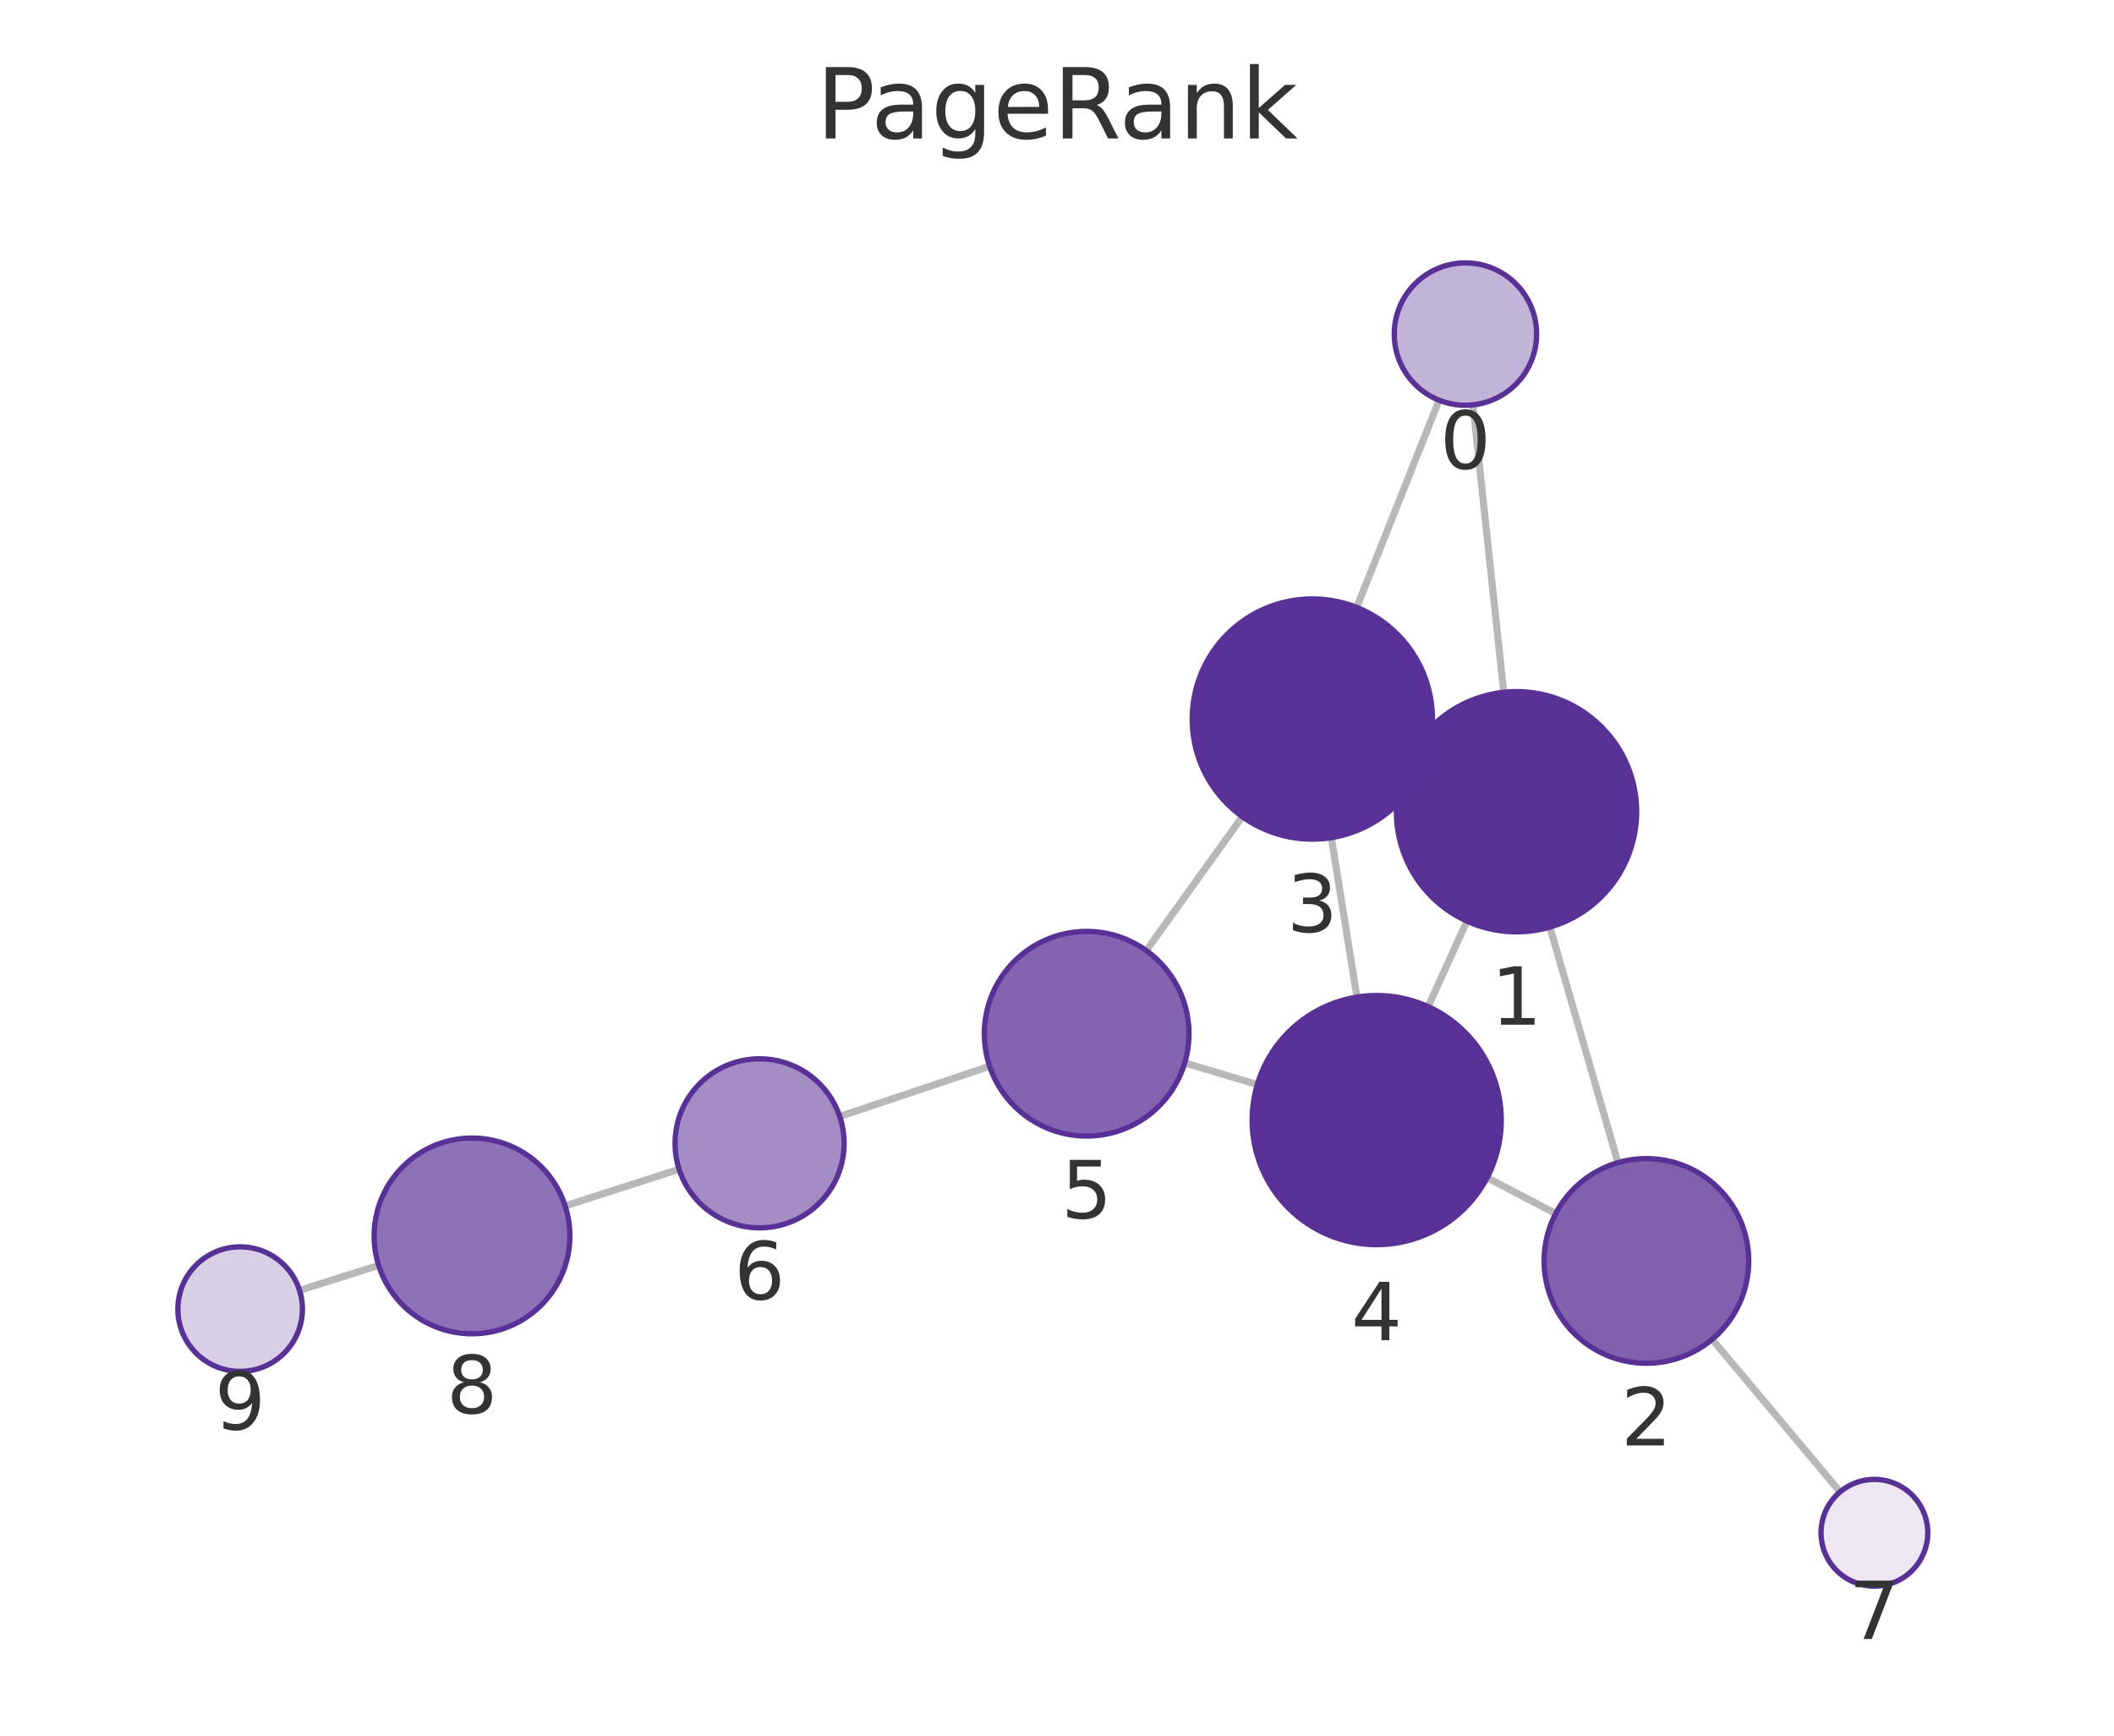
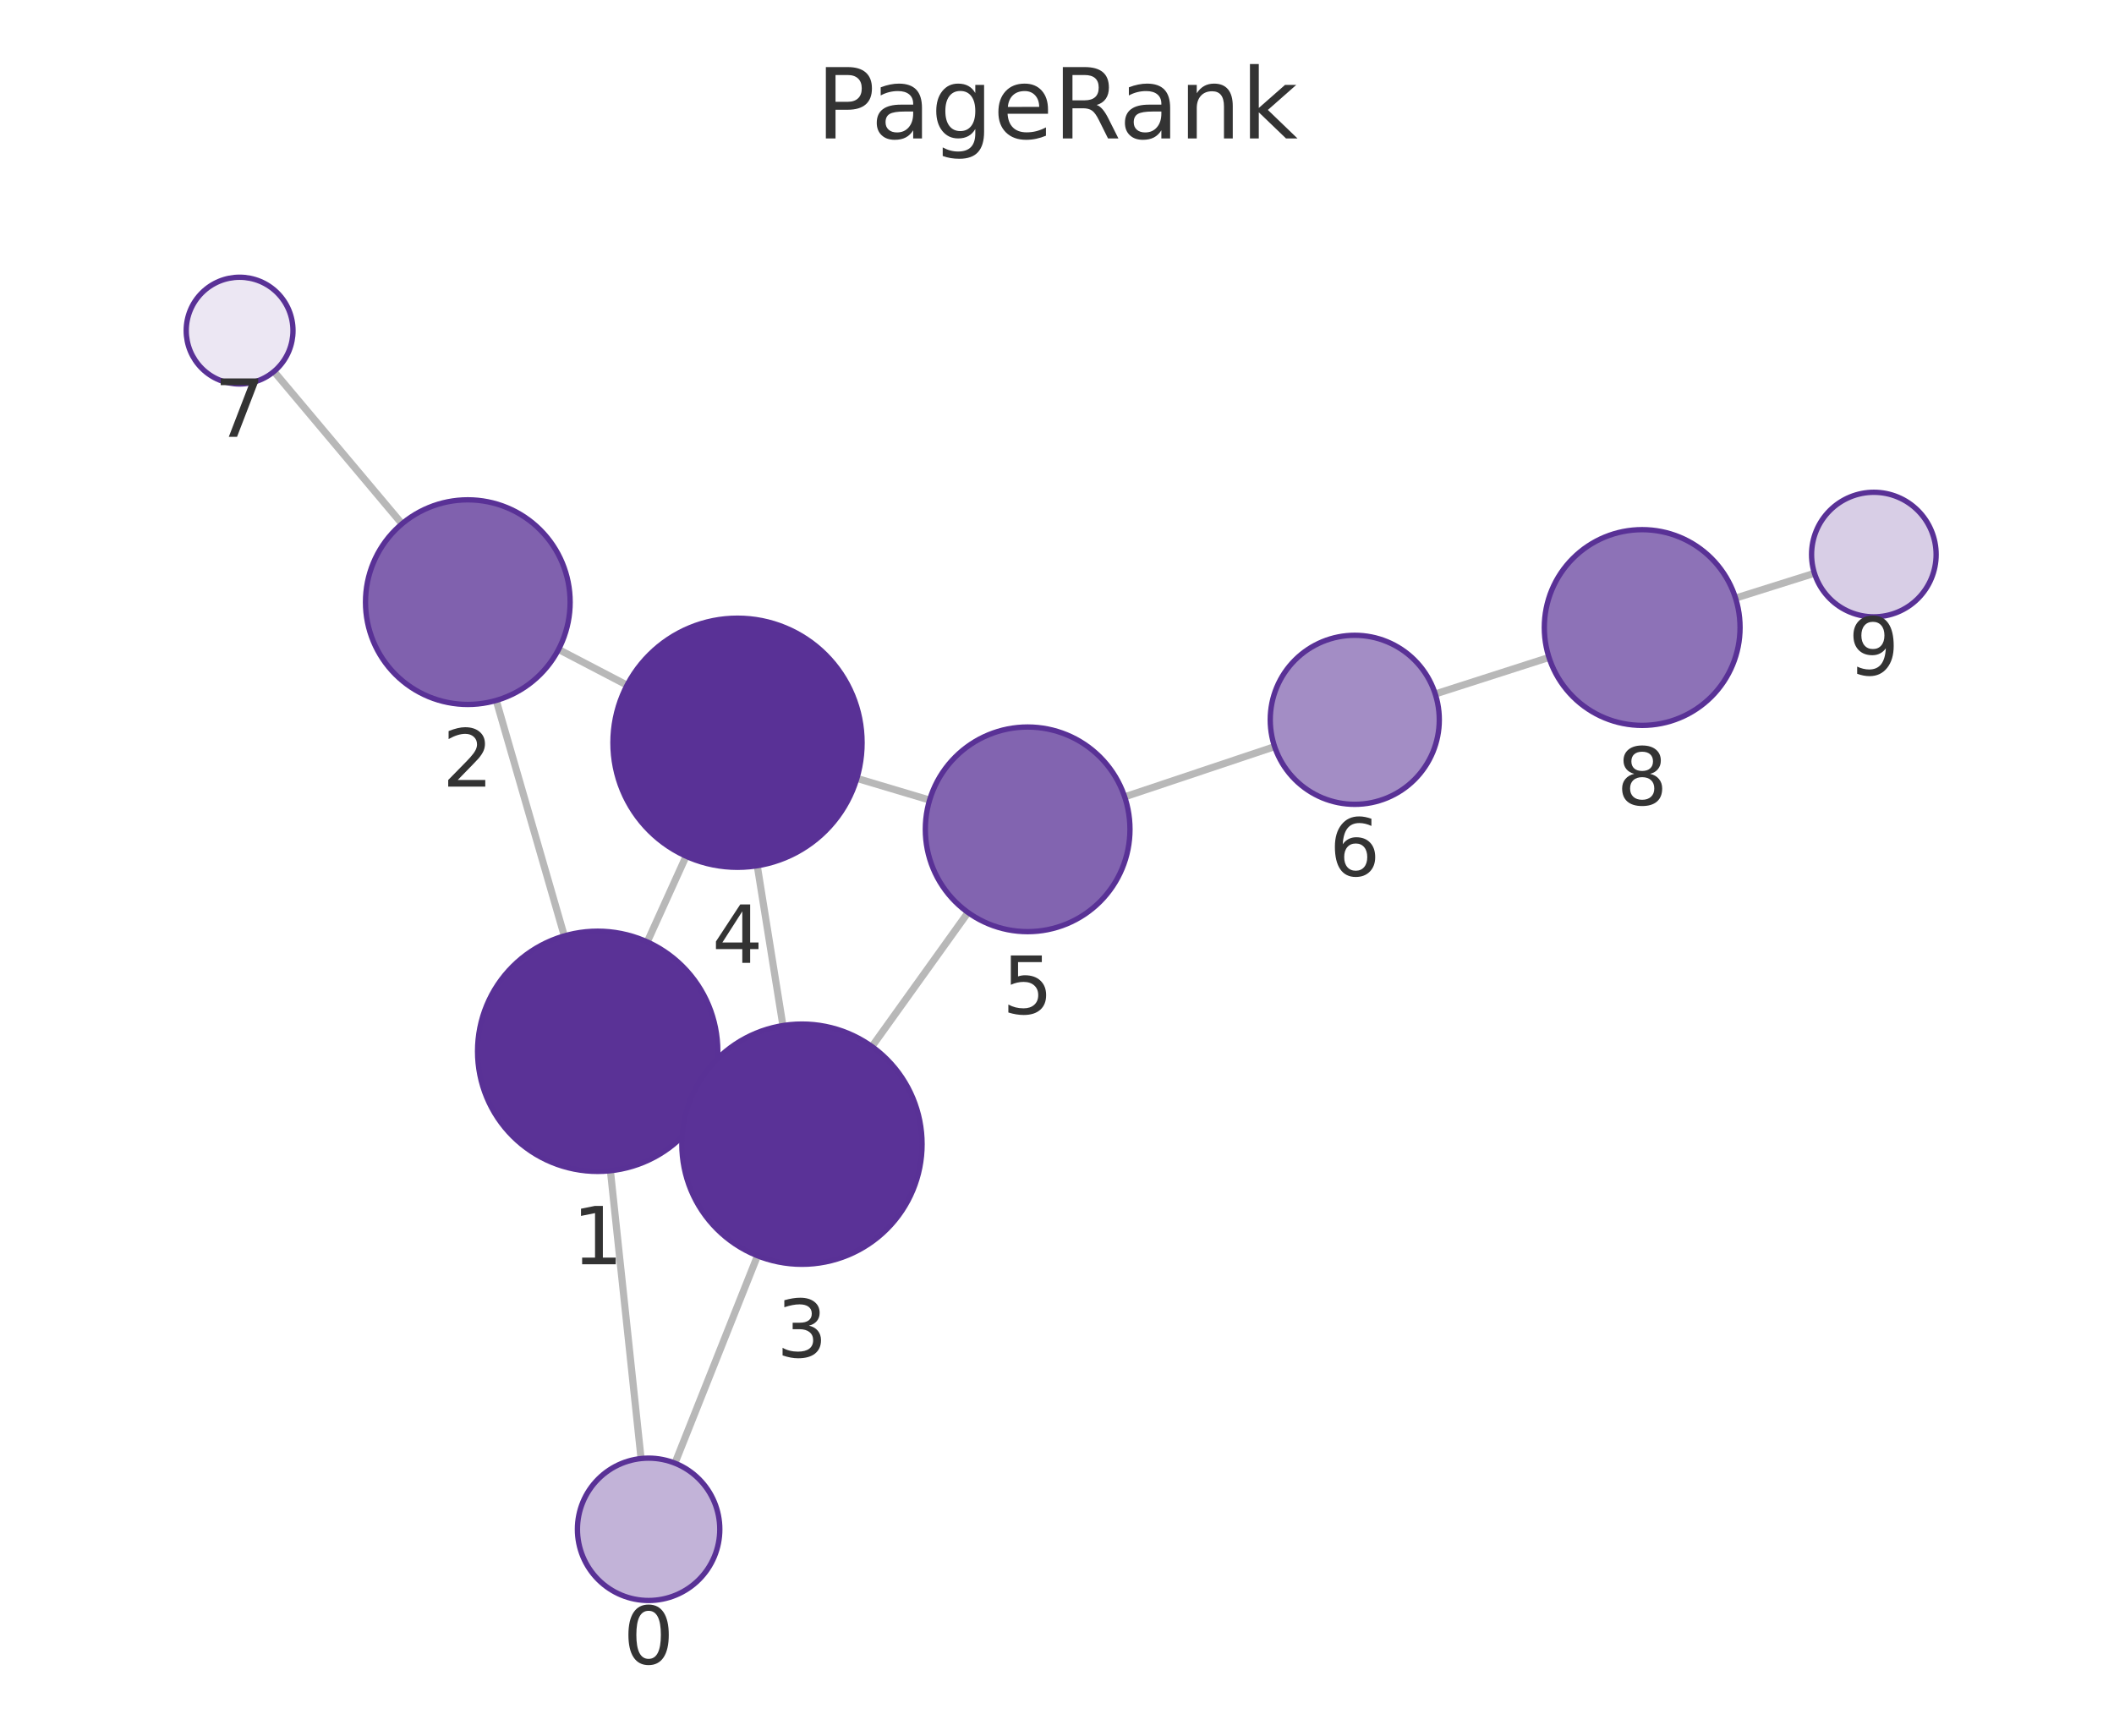
<svg xmlns="http://www.w3.org/2000/svg" xmlns:xlink="http://www.w3.org/1999/xlink" width="237.6pt" height="195.078pt" viewBox="0 0 237.6 195.078" version="1.1">
  <defs>
    <style type="text/css">*{stroke-linejoin: round; stroke-linecap: butt}</style>
  </defs>
  <g id="figure_1">
    <g id="patch_1">
      <path d="M 0 195.078  L 237.6 195.078  L 237.6 0  L 0 0  L 0 195.078  z " style="fill: none" />
    </g>
    <g id="axes_1">
      <g id="patch_2">
        <path d="M 7.2 187.878  L 230.4 187.878  L 230.4 21.558  L 7.2 21.558  L 7.2 187.878  z " style="fill: none" />
      </g>
      <g id="EdgeCollection_1">
-         <path d="M 165.555 45.503  L 169.011 77.809  " clip-path="url(#p48502beadf)" style="fill: #b8b8b8; stroke: #b8b8b8; stroke-width: 0.8" />
-         <path d="M 161.748 44.982  L 152.485 68.271  " clip-path="url(#p48502beadf)" style="fill: #b8b8b8; stroke: #b8b8b8; stroke-width: 0.8" />
-         <path d="M 174.197 104.201  L 181.852 130.675  " clip-path="url(#p48502beadf)" style="fill: #b8b8b8; stroke: #b8b8b8; stroke-width: 0.8" />
-         <path d="M 158.154 85.653  L 159.789 86.395  " clip-path="url(#p48502beadf)" style="fill: #b8b8b8; stroke: #b8b8b8; stroke-width: 0.8" />
-         <path d="M 164.872 103.528  L 160.513 113.14  " clip-path="url(#p48502beadf)" style="fill: #b8b8b8; stroke: #b8b8b8; stroke-width: 0.8" />
-         <path d="M 174.853 136.399  L 167.141 132.371  " clip-path="url(#p48502beadf)" style="fill: #b8b8b8; stroke: #b8b8b8; stroke-width: 0.8" />
-         <path d="M 192.436 150.534  L 206.814 167.68  " clip-path="url(#p48502beadf)" style="fill: #b8b8b8; stroke: #b8b8b8; stroke-width: 0.8" />
-         <path d="M 149.636 94.145  L 152.513 112.068  " clip-path="url(#p48502beadf)" style="fill: #b8b8b8; stroke: #b8b8b8; stroke-width: 0.8" />
-         <path d="M 139.629 91.787  L 128.835 106.841  " clip-path="url(#p48502beadf)" style="fill: #b8b8b8; stroke: #b8b8b8; stroke-width: 0.8" />
-         <path d="M 141.314 121.896  L 133.156 119.467  " clip-path="url(#p48502beadf)" style="fill: #b8b8b8; stroke: #b8b8b8; stroke-width: 0.8" />
-         <path d="M 111.23 119.84  L 94.379 125.486  " clip-path="url(#p48502beadf)" style="fill: #b8b8b8; stroke: #b8b8b8; stroke-width: 0.8" />
-         <path d="M 76.329 131.416  L 63.52 135.54  " clip-path="url(#p48502beadf)" style="fill: #b8b8b8; stroke: #b8b8b8; stroke-width: 0.8" />
-         <path d="M 42.56 142.222  L 33.666 145.03  " clip-path="url(#p48502beadf)" style="fill: #b8b8b8; stroke: #b8b8b8; stroke-width: 0.8" />
+         <path d="M 72.052 163.932  L 68.606 131.585  " clip-path="url(#p3dea6da022)" style="fill: #b8b8b8; stroke: #b8b8b8; stroke-width: 0.8" />
+         <path d="M 75.859 164.454  L 85.14 141.141  " clip-path="url(#p3dea6da022)" style="fill: #b8b8b8; stroke: #b8b8b8; stroke-width: 0.8" />
+         <path d="M 63.426 105.192  L 55.774 78.724  " clip-path="url(#p3dea6da022)" style="fill: #b8b8b8; stroke: #b8b8b8; stroke-width: 0.8" />
+         <path d="M 79.465 123.748  L 77.844 123.011  " clip-path="url(#p3dea6da022)" style="fill: #b8b8b8; stroke: #b8b8b8; stroke-width: 0.8" />
+         <path d="M 72.748 105.865  L 77.113 96.233  " clip-path="url(#p3dea6da022)" style="fill: #b8b8b8; stroke: #b8b8b8; stroke-width: 0.8" />
+         <path d="M 62.777 72.993  L 70.477 77.009  " clip-path="url(#p3dea6da022)" style="fill: #b8b8b8; stroke: #b8b8b8; stroke-width: 0.8" />
+         <path d="M 45.18 58.873  L 30.791 41.753  " clip-path="url(#p3dea6da022)" style="fill: #b8b8b8; stroke: #b8b8b8; stroke-width: 0.8" />
+         <path d="M 87.994 115.269  L 85.11 97.304  " clip-path="url(#p3dea6da022)" style="fill: #b8b8b8; stroke: #b8b8b8; stroke-width: 0.8" />
+         <path d="M 97.999 117.627  L 108.801 102.559  " clip-path="url(#p3dea6da022)" style="fill: #b8b8b8; stroke: #b8b8b8; stroke-width: 0.8" />
+         <path d="M 96.307 87.485  L 104.481 89.924  " clip-path="url(#p3dea6da022)" style="fill: #b8b8b8; stroke: #b8b8b8; stroke-width: 0.8" />
+         <path d="M 126.406 89.562  L 143.259 83.918  " clip-path="url(#p3dea6da022)" style="fill: #b8b8b8; stroke: #b8b8b8; stroke-width: 0.8" />
+         <path d="M 161.313 77.998  L 174.098 73.892  " clip-path="url(#p3dea6da022)" style="fill: #b8b8b8; stroke: #b8b8b8; stroke-width: 0.8" />
+         <path d="M 195.063 67.225  L 203.933 64.432  " clip-path="url(#p3dea6da022)" style="fill: #b8b8b8; stroke: #b8b8b8; stroke-width: 0.8" />
      </g>
      <g id="VertexCollection_1">
-         <path d="M 164.704 45.549  C 166.826 45.549 168.861 44.706 170.361 43.205  C 171.861 41.705 172.704 39.67 172.704 37.549  C 172.704 35.427 171.861 33.392 170.361 31.892  C 168.861 30.392 166.826 29.549 164.704 29.549  C 162.583 29.549 160.548 30.392 159.047 31.892  C 157.547 33.392 156.704 35.427 156.704 37.549  C 156.704 39.67 157.547 41.705 159.047 43.205  C 160.548 44.706 162.583 45.549 164.704 45.549  z " clip-path="url(#p48502beadf)" style="fill: #c2b3d8; stroke: #593196; stroke-width: 0.6" />
-         <path d="M 170.447 104.733  C 174.027 104.733 177.461 103.31 179.992 100.779  C 182.524 98.247 183.947 94.813 183.947 91.233  C 183.947 87.653 182.524 84.218 179.992 81.687  C 177.461 79.155 174.027 77.733 170.447 77.733  C 166.866 77.733 163.432 79.155 160.901 81.687  C 158.369 84.218 156.947 87.653 156.947 91.233  C 156.947 94.813 158.369 98.247 160.901 100.779  C 163.432 103.31 166.866 104.733 170.447 104.733  z " clip-path="url(#p48502beadf)" style="fill: #5a3296; stroke: #593196; stroke-width: 0.6" />
-         <path d="M 185.046 153.222  C 188.096 153.222 191.021 152.01 193.178 149.854  C 195.334 147.697 196.546 144.772 196.546 141.722  C 196.546 138.672 195.334 135.747 193.178 133.59  C 191.021 131.434 188.096 130.222 185.046 130.222  C 181.996 130.222 179.071 131.434 176.914 133.59  C 174.758 135.747 173.546 138.672 173.546 141.722  C 173.546 144.772 174.758 147.697 176.914 149.854  C 179.071 152.01 181.996 153.222 185.046 153.222  z " clip-path="url(#p48502beadf)" style="fill: #8061ae; stroke: #593196; stroke-width: 0.6" />
-         <path d="M 147.496 94.315  C 151.076 94.315 154.51 92.893 157.042 90.361  C 159.574 87.83 160.996 84.396 160.996 80.815  C 160.996 77.235 159.574 73.801 157.042 71.27  C 154.51 68.738 151.076 67.315 147.496 67.315  C 143.916 67.315 140.482 68.738 137.95 71.27  C 135.418 73.801 133.996 77.235 133.996 80.815  C 133.996 84.396 135.418 87.83 137.95 90.361  C 140.482 92.893 143.916 94.315 147.496 94.315  z " clip-path="url(#p48502beadf)" style="fill: #5a3297; stroke: #593196; stroke-width: 0.6" />
-         <path d="M 154.732 139.891  C 158.445 139.891 162.006 138.415 164.631 135.79  C 167.257 133.165 168.732 129.603 168.732 125.891  C 168.732 122.178 167.257 118.616 164.631 115.991  C 162.006 113.366 158.445 111.891 154.732 111.891  C 151.019 111.891 147.458 113.366 144.832 115.991  C 142.207 118.616 140.732 122.178 140.732 125.891  C 140.732 129.603 142.207 133.165 144.832 135.79  C 147.458 138.415 151.019 139.891 154.732 139.891  z " clip-path="url(#p48502beadf)" style="fill: #593196; stroke: #593196; stroke-width: 0.6" />
-         <path d="M 122.134 127.686  C 125.184 127.686 128.109 126.475 130.265 124.318  C 132.422 122.161 133.634 119.236 133.634 116.186  C 133.634 113.136 132.422 110.211 130.265 108.055  C 128.109 105.898 125.184 104.686 122.134 104.686  C 119.084 104.686 116.159 105.898 114.002 108.055  C 111.845 110.211 110.634 113.136 110.634 116.186  C 110.634 119.236 111.845 122.161 114.002 124.318  C 116.159 126.475 119.084 127.686 122.134 127.686  z " clip-path="url(#p48502beadf)" style="fill: #8264b0; stroke: #593196; stroke-width: 0.6" />
-         <path d="M 85.372 138.004  C 87.891 138.004 90.308 137.003 92.089 135.222  C 93.871 133.44 94.872 131.023 94.872 128.504  C 94.872 125.985 93.871 123.568 92.089 121.786  C 90.308 120.005 87.891 119.004 85.372 119.004  C 82.852 119.004 80.436 120.005 78.654 121.786  C 76.873 123.568 75.872 125.985 75.872 128.504  C 75.872 131.023 76.873 133.44 78.654 135.222  C 80.436 137.003 82.852 138.004 85.372 138.004  z " clip-path="url(#p48502beadf)" style="fill: #a38dc5; stroke: #593196; stroke-width: 0.6" />
-         <path d="M 210.67 178.277  C 212.261 178.277 213.787 177.645 214.912 176.52  C 216.037 175.395 216.67 173.869 216.67 172.277  C 216.67 170.686 216.037 169.16 214.912 168.035  C 213.787 166.91 212.261 166.277 210.67 166.277  C 209.078 166.277 207.552 166.91 206.427 168.035  C 205.302 169.16 204.67 170.686 204.67 172.277  C 204.67 173.869 205.302 175.395 206.427 176.52  C 207.552 177.645 209.078 178.277 210.67 178.277  z " clip-path="url(#p48502beadf)" style="fill: #ece7f3; stroke: #593196; stroke-width: 0.6" />
-         <path d="M 53.049 149.911  C 55.967 149.911 58.765 148.752 60.827 146.689  C 62.89 144.627 64.049 141.828 64.049 138.911  C 64.049 135.994 62.89 133.196 60.827 131.133  C 58.765 129.07 55.967 127.911 53.049 127.911  C 50.132 127.911 47.334 129.07 45.271 131.133  C 43.208 133.196 42.049 135.994 42.049 138.911  C 42.049 141.828 43.208 144.627 45.271 146.689  C 47.334 148.752 50.132 149.911 53.049 149.911  z " clip-path="url(#p48502beadf)" style="fill: #8d72b7; stroke: #593196; stroke-width: 0.6" />
-         <path d="M 26.991 154.137  C 28.847 154.137 30.628 153.399 31.94 152.087  C 33.253 150.774 33.991 148.993 33.991 147.137  C 33.991 145.281 33.253 143.5 31.94 142.187  C 30.628 140.875 28.847 140.137 26.991 140.137  C 25.134 140.137 23.354 140.875 22.041 142.187  C 20.728 143.5 19.991 145.281 19.991 147.137  C 19.991 148.993 20.728 150.774 22.041 152.087  C 23.354 153.399 25.134 154.137 26.991 154.137  z " clip-path="url(#p48502beadf)" style="fill: #d8cee6; stroke: #593196; stroke-width: 0.6" />
+         <path d="M 72.9 179.887  C 75.021 179.887 77.056 179.044 78.557 177.543  C 80.057 176.043 80.9 174.008 80.9 171.887  C 80.9 169.765 80.057 167.73 78.557 166.23  C 77.056 164.729 75.021 163.887 72.9 163.887  C 70.778 163.887 68.743 164.729 67.243 166.23  C 65.743 167.73 64.9 169.765 64.9 171.887  C 64.9 174.008 65.743 176.043 67.243 177.543  C 68.743 179.044 70.778 179.887 72.9 179.887  z " clip-path="url(#p3dea6da022)" style="fill: #c2b3d8; stroke: #593196; stroke-width: 0.6" />
+         <path d="M 67.175 131.661  C 70.755 131.661 74.19 130.239 76.721 127.707  C 79.253 125.175 80.675 121.741 80.675 118.161  C 80.675 114.581 79.253 111.147 76.721 108.615  C 74.19 106.084 70.755 104.661 67.175 104.661  C 63.595 104.661 60.161 106.084 57.629 108.615  C 55.098 111.147 53.675 114.581 53.675 118.161  C 53.675 121.741 55.098 125.175 57.629 127.707  C 60.161 130.239 63.595 131.661 67.175 131.661  z " clip-path="url(#p3dea6da022)" style="fill: #5a3296; stroke: #593196; stroke-width: 0.6" />
+         <path d="M 52.58 79.177  C 55.629 79.177 58.555 77.965 60.711 75.808  C 62.868 73.652 64.08 70.726 64.08 67.677  C 64.08 64.627 62.868 61.701 60.711 59.545  C 58.555 57.388 55.629 56.177 52.58 56.177  C 49.53 56.177 46.604 57.388 44.448 59.545  C 42.291 61.701 41.08 64.627 41.08 67.677  C 41.08 70.726 42.291 73.652 44.448 75.808  C 46.604 77.965 49.53 79.177 52.58 79.177  z " clip-path="url(#p3dea6da022)" style="fill: #8061ae; stroke: #593196; stroke-width: 0.6" />
+         <path d="M 90.134 142.099  C 93.714 142.099 97.148 140.676 99.679 138.144  C 102.211 135.613 103.634 132.179 103.634 128.599  C 103.634 125.018 102.211 121.584 99.679 119.053  C 97.148 116.521 93.714 115.099 90.134 115.099  C 86.553 115.099 83.119 116.521 80.588 119.053  C 78.056 121.584 76.634 125.018 76.634 128.599  C 76.634 132.179 78.056 135.613 80.588 138.144  C 83.119 140.676 86.553 142.099 90.134 142.099  z " clip-path="url(#p3dea6da022)" style="fill: #5a3297; stroke: #593196; stroke-width: 0.6" />
+         <path d="M 82.891 97.481  C 86.604 97.481 90.165 96.006 92.791 93.381  C 95.416 90.755 96.891 87.194 96.891 83.481  C 96.891 79.768 95.416 76.207 92.791 73.582  C 90.165 70.956 86.604 69.481 82.891 69.481  C 79.178 69.481 75.617 70.956 72.992 73.582  C 70.366 76.207 68.891 79.768 68.891 83.481  C 68.891 87.194 70.366 90.755 72.992 93.381  C 75.617 96.006 79.178 97.481 82.891 97.481  z " clip-path="url(#p3dea6da022)" style="fill: #593196; stroke: #593196; stroke-width: 0.6" />
+         <path d="M 115.501 104.713  C 118.551 104.713 121.476 103.501 123.633 101.345  C 125.79 99.188 127.001 96.263 127.001 93.213  C 127.001 90.163 125.79 87.238 123.633 85.081  C 121.476 82.925 118.551 81.713 115.501 81.713  C 112.451 81.713 109.526 82.925 107.369 85.081  C 105.213 87.238 104.001 90.163 104.001 93.213  C 104.001 96.263 105.213 99.188 107.369 101.345  C 109.526 103.501 112.451 104.713 115.501 104.713  z " clip-path="url(#p3dea6da022)" style="fill: #8264b0; stroke: #593196; stroke-width: 0.6" />
+         <path d="M 152.267 90.402  C 154.787 90.402 157.203 89.401 158.985 87.619  C 160.766 85.838 161.767 83.421 161.767 80.902  C 161.767 78.382 160.766 75.966 158.985 74.184  C 157.203 72.403 154.787 71.402 152.267 71.402  C 149.748 71.402 147.331 72.403 145.55 74.184  C 143.768 75.966 142.767 78.382 142.767 80.902  C 142.767 83.421 143.768 85.838 145.55 87.619  C 147.331 89.401 149.748 90.402 152.267 90.402  z " clip-path="url(#p3dea6da022)" style="fill: #a38dc5; stroke: #593196; stroke-width: 0.6" />
+         <path d="M 26.93 43.16  C 28.522 43.16 30.048 42.528 31.173 41.403  C 32.298 40.278 32.93 38.751 32.93 37.16  C 32.93 35.569 32.298 34.043 31.173 32.918  C 30.048 31.792 28.522 31.16 26.93 31.16  C 25.339 31.16 23.813 31.792 22.688 32.918  C 21.562 34.043 20.93 35.569 20.93 37.16  C 20.93 38.751 21.562 40.278 22.688 41.403  C 23.813 42.528 25.339 43.16 26.93 43.16  z " clip-path="url(#p3dea6da022)" style="fill: #ece7f3; stroke: #593196; stroke-width: 0.6" />
+         <path d="M 184.571 81.53  C 187.489 81.53 190.287 80.37 192.35 78.308  C 194.412 76.245 195.571 73.447 195.571 70.53  C 195.571 67.612 194.412 64.814 192.35 62.751  C 190.287 60.689 187.489 59.53 184.571 59.53  C 181.654 59.53 178.856 60.689 176.793 62.751  C 174.73 64.814 173.571 67.612 173.571 70.53  C 173.571 73.447 174.73 76.245 176.793 78.308  C 178.856 80.37 181.654 81.53 184.571 81.53  z " clip-path="url(#p3dea6da022)" style="fill: #8d72b7; stroke: #593196; stroke-width: 0.6" />
+         <path d="M 210.609 69.329  C 212.466 69.329 214.246 68.592 215.559 67.279  C 216.872 65.966 217.609 64.186 217.609 62.329  C 217.609 60.473 216.872 58.692 215.559 57.379  C 214.246 56.067 212.466 55.329 210.609 55.329  C 208.753 55.329 206.972 56.067 205.66 57.379  C 204.347 58.692 203.609 60.473 203.609 62.329  C 203.609 64.186 204.347 65.966 205.66 67.279  C 206.972 68.592 208.753 69.329 210.609 69.329  z " clip-path="url(#p3dea6da022)" style="fill: #d8cee6; stroke: #593196; stroke-width: 0.6" />
      </g>
      <g id="text_1">
-         <g clip-path="url(#p48502beadf)">
-           <g style="fill: #333333" transform="translate(161.8411 52.68646) scale(0.09 -0.09)">
+         <g clip-path="url(#p3dea6da022)">
+           <g style="fill: #333333" transform="translate(70.03654 187.0244) scale(0.09 -0.09)">
            <defs>
              <path id="DejaVuSans-13" d="M 2034 4250  Q 1547 4250 1301 3770  Q 1056 3291 1056 2328  Q 1056 1369 1301 889  Q 1547 409 2034 409  Q 2525 409 2770 889  Q 3016 1369 3016 2328  Q 3016 3291 2770 3770  Q 2525 4250 2034 4250  z M 2034 4750  Q 2819 4750 3233 4129  Q 3647 3509 3647 2328  Q 3647 1150 3233 529  Q 2819 -91 2034 -91  Q 1250 -91 836 529  Q 422 1150 422 2328  Q 422 3509 836 4129  Q 1250 4750 2034 4750  z " transform="scale(0.015625)" />
            </defs>
            <use xlink:href="#DejaVuSans-13" />
          </g>
        </g>
      </g>
      <g id="text_2">
-         <g clip-path="url(#p48502beadf)">
-           <g style="fill: #333333" transform="translate(167.5834 115.1707) scale(0.09 -0.09)">
+         <g clip-path="url(#p3dea6da022)">
+           <g style="fill: #333333" transform="translate(64.3121 142.0991) scale(0.09 -0.09)">
            <defs>
              <path id="DejaVuSans-14" d="M 794 531  L 1825 531  L 1825 4091  L 703 3866  L 703 4441  L 1819 4666  L 2450 4666  L 2450 531  L 3481 531  L 3481 0  L 794 0  L 794 531  z " transform="scale(0.015625)" />
            </defs>
            <use xlink:href="#DejaVuSans-14" />
          </g>
        </g>
      </g>
      <g id="text_3">
-         <g clip-path="url(#p48502beadf)">
-           <g style="fill: #333333" transform="translate(182.1831 162.46) scale(0.09 -0.09)">
+         <g clip-path="url(#p3dea6da022)">
+           <g style="fill: #333333" transform="translate(49.71648 88.4144) scale(0.09 -0.09)">
            <defs>
              <path id="DejaVuSans-15" d="M 1228 531  L 3431 531  L 3431 0  L 469 0  L 469 531  Q 828 903 1448 1529  Q 2069 2156 2228 2338  Q 2531 2678 2651 2914  Q 2772 3150 2772 3378  Q 2772 3750 2511 3984  Q 2250 4219 1831 4219  Q 1534 4219 1204 4116  Q 875 4013 500 3803  L 500 4441  Q 881 4594 1212 4672  Q 1544 4750 1819 4750  Q 2544 4750 2975 4387  Q 3406 4025 3406 3419  Q 3406 3131 3298 2873  Q 3191 2616 2906 2266  Q 2828 2175 2409 1742  Q 1991 1309 1228 531  z " transform="scale(0.015625)" />
            </defs>
            <use xlink:href="#DejaVuSans-15" />
          </g>
        </g>
      </g>
      <g id="text_4">
-         <g clip-path="url(#p48502beadf)">
-           <g style="fill: #333333" transform="translate(144.6329 104.7533) scale(0.09 -0.09)">
+         <g clip-path="url(#p3dea6da022)">
+           <g style="fill: #333333" transform="translate(87.2704 152.5364) scale(0.09 -0.09)">
            <defs>
              <path id="DejaVuSans-16" d="M 2597 2516  Q 3050 2419 3304 2112  Q 3559 1806 3559 1356  Q 3559 666 3084 287  Q 2609 -91 1734 -91  Q 1441 -91 1130 -33  Q 819 25 488 141  L 488 750  Q 750 597 1062 519  Q 1375 441 1716 441  Q 2309 441 2620 675  Q 2931 909 2931 1356  Q 2931 1769 2642 2001  Q 2353 2234 1838 2234  L 1294 2234  L 1294 2753  L 1863 2753  Q 2328 2753 2575 2939  Q 2822 3125 2822 3475  Q 2822 3834 2567 4026  Q 2313 4219 1838 4219  Q 1578 4219 1281 4162  Q 984 4106 628 3988  L 628 4550  Q 988 4650 1302 4700  Q 1616 4750 1894 4750  Q 2613 4750 3031 4423  Q 3450 4097 3450 3541  Q 3450 3153 3228 2886  Q 3006 2619 2597 2516  z " transform="scale(0.015625)" />
            </defs>
            <use xlink:href="#DejaVuSans-16" />
          </g>
        </g>
      </g>
      <g id="text_5">
-         <g clip-path="url(#p48502beadf)">
-           <g style="fill: #333333" transform="translate(151.8687 150.6285) scale(0.09 -0.09)">
+         <g clip-path="url(#p3dea6da022)">
+           <g style="fill: #333333" transform="translate(80.02813 108.2191) scale(0.09 -0.09)">
            <defs>
              <path id="DejaVuSans-17" d="M 2419 4116  L 825 1625  L 2419 1625  L 2419 4116  z M 2253 4666  L 3047 4666  L 3047 1625  L 3713 1625  L 3713 1100  L 3047 1100  L 3047 0  L 2419 0  L 2419 1100  L 313 1100  L 313 1709  L 2253 4666  z " transform="scale(0.015625)" />
            </defs>
            <use xlink:href="#DejaVuSans-17" />
          </g>
        </g>
      </g>
      <g id="text_6">
-         <g clip-path="url(#p48502beadf)">
-           <g style="fill: #333333" transform="translate(119.2706 136.9242) scale(0.09 -0.09)">
+         <g clip-path="url(#p3dea6da022)">
+           <g style="fill: #333333" transform="translate(112.6381 113.951) scale(0.09 -0.09)">
            <defs>
              <path id="DejaVuSans-18" d="M 691 4666  L 3169 4666  L 3169 4134  L 1269 4134  L 1269 2991  Q 1406 3038 1543 3061  Q 1681 3084 1819 3084  Q 2600 3084 3056 2656  Q 3513 2228 3513 1497  Q 3513 744 3044 326  Q 2575 -91 1722 -91  Q 1428 -91 1123 -41  Q 819 9 494 109  L 494 744  Q 775 591 1075 516  Q 1375 441 1709 441  Q 2250 441 2565 725  Q 2881 1009 2881 1497  Q 2881 1984 2565 2268  Q 2250 2553 1709 2553  Q 1456 2553 1204 2497  Q 953 2441 691 2322  L 691 4666  z " transform="scale(0.015625)" />
            </defs>
            <use xlink:href="#DejaVuSans-18" />
          </g>
        </g>
      </g>
      <g id="text_7">
-         <g clip-path="url(#p48502beadf)">
-           <g style="fill: #333333" transform="translate(82.50848 146.0419) scale(0.09 -0.09)">
+         <g clip-path="url(#p3dea6da022)">
+           <g style="fill: #333333" transform="translate(149.4043 98.43969) scale(0.09 -0.09)">
            <defs>
              <path id="DejaVuSans-19" d="M 2113 2584  Q 1688 2584 1439 2293  Q 1191 2003 1191 1497  Q 1191 994 1439 701  Q 1688 409 2113 409  Q 2538 409 2786 701  Q 3034 994 3034 1497  Q 3034 2003 2786 2293  Q 2538 2584 2113 2584  z M 3366 4563  L 3366 3988  Q 3128 4100 2886 4159  Q 2644 4219 2406 4219  Q 1781 4219 1451 3797  Q 1122 3375 1075 2522  Q 1259 2794 1537 2939  Q 1816 3084 2150 3084  Q 2853 3084 3261 2657  Q 3669 2231 3669 1497  Q 3669 778 3244 343  Q 2819 -91 2113 -91  Q 1303 -91 875 529  Q 447 1150 447 2328  Q 447 3434 972 4092  Q 1497 4750 2381 4750  Q 2619 4750 2861 4703  Q 3103 4656 3366 4563  z " transform="scale(0.015625)" />
            </defs>
            <use xlink:href="#DejaVuSans-19" />
          </g>
        </g>
      </g>
      <g id="text_8">
-         <g clip-path="url(#p48502beadf)">
-           <g style="fill: #333333" transform="translate(207.8065 184.2153) scale(0.09 -0.09)">
+         <g clip-path="url(#p3dea6da022)">
+           <g style="fill: #333333" transform="translate(24.06717 49.09817) scale(0.09 -0.09)">
            <defs>
              <path id="DejaVuSans-1a" d="M 525 4666  L 3525 4666  L 3525 4397  L 1831 0  L 1172 0  L 2766 4134  L 525 4134  L 525 4666  z " transform="scale(0.015625)" />
            </defs>
            <use xlink:href="#DejaVuSans-1a" />
          </g>
        </g>
      </g>
      <g id="text_9">
-         <g clip-path="url(#p48502beadf)">
-           <g style="fill: #333333" transform="translate(50.18616 158.8491) scale(0.09 -0.09)">
+         <g clip-path="url(#p3dea6da022)">
+           <g style="fill: #333333" transform="translate(181.7083 90.46741) scale(0.09 -0.09)">
            <defs>
              <path id="DejaVuSans-1b" d="M 2034 2216  Q 1584 2216 1326 1975  Q 1069 1734 1069 1313  Q 1069 891 1326 650  Q 1584 409 2034 409  Q 2484 409 2743 651  Q 3003 894 3003 1313  Q 3003 1734 2745 1975  Q 2488 2216 2034 2216  z M 1403 2484  Q 997 2584 770 2862  Q 544 3141 544 3541  Q 544 4100 942 4425  Q 1341 4750 2034 4750  Q 2731 4750 3128 4425  Q 3525 4100 3525 3541  Q 3525 3141 3298 2862  Q 3072 2584 2669 2484  Q 3125 2378 3379 2068  Q 3634 1759 3634 1313  Q 3634 634 3220 271  Q 2806 -91 2034 -91  Q 1263 -91 848 271  Q 434 634 434 1313  Q 434 1759 690 2068  Q 947 2378 1403 2484  z M 1172 3481  Q 1172 3119 1398 2916  Q 1625 2713 2034 2713  Q 2441 2713 2670 2916  Q 2900 3119 2900 3481  Q 2900 3844 2670 4047  Q 2441 4250 2034 4250  Q 1625 4250 1398 4047  Q 1172 3844 1172 3481  z " transform="scale(0.015625)" />
            </defs>
            <use xlink:href="#DejaVuSans-1b" />
          </g>
        </g>
      </g>
      <g id="text_10">
-         <g clip-path="url(#p48502beadf)">
-           <g style="fill: #333333" transform="translate(24.1275 160.6748) scale(0.09 -0.09)">
+         <g clip-path="url(#p3dea6da022)">
+           <g style="fill: #333333" transform="translate(207.7463 75.8671) scale(0.09 -0.09)">
            <defs>
              <path id="DejaVuSans-1c" d="M 703 97  L 703 672  Q 941 559 1184 500  Q 1428 441 1663 441  Q 2288 441 2617 861  Q 2947 1281 2994 2138  Q 2813 1869 2534 1725  Q 2256 1581 1919 1581  Q 1219 1581 811 2004  Q 403 2428 403 3163  Q 403 3881 828 4315  Q 1253 4750 1959 4750  Q 2769 4750 3195 4129  Q 3622 3509 3622 2328  Q 3622 1225 3098 567  Q 2575 -91 1691 -91  Q 1453 -91 1209 -44  Q 966 3 703 97  z M 1959 2075  Q 2384 2075 2632 2365  Q 2881 2656 2881 3163  Q 2881 3666 2632 3958  Q 2384 4250 1959 4250  Q 1534 4250 1286 3958  Q 1038 3666 1038 3163  Q 1038 2656 1286 2365  Q 1534 2075 1959 2075  z " transform="scale(0.015625)" />
            </defs>
            <use xlink:href="#DejaVuSans-1c" />
          </g>
        </g>
      </g>
      <g id="matplotlib.axis_1" />
      <g id="matplotlib.axis_2" />
      <g id="text_11">
        <g style="fill: #333333" transform="translate(91.74258 15.55828) scale(0.11 -0.11)">
          <defs>
            <path id="DejaVuSans-33" d="M 1259 4147  L 1259 2394  L 2053 2394  Q 2494 2394 2734 2622  Q 2975 2850 2975 3272  Q 2975 3691 2734 3919  Q 2494 4147 2053 4147  L 1259 4147  z M 628 4666  L 2053 4666  Q 2838 4666 3239 4311  Q 3641 3956 3641 3272  Q 3641 2581 3239 2228  Q 2838 1875 2053 1875  L 1259 1875  L 1259 0  L 628 0  L 628 4666  z " transform="scale(0.015625)" />
            <path id="DejaVuSans-44" d="M 2194 1759  Q 1497 1759 1228 1600  Q 959 1441 959 1056  Q 959 750 1161 570  Q 1363 391 1709 391  Q 2188 391 2477 730  Q 2766 1069 2766 1631  L 2766 1759  L 2194 1759  z M 3341 1997  L 3341 0  L 2766 0  L 2766 531  Q 2569 213 2275 61  Q 1981 -91 1556 -91  Q 1019 -91 701 211  Q 384 513 384 1019  Q 384 1609 779 1909  Q 1175 2209 1959 2209  L 2766 2209  L 2766 2266  Q 2766 2663 2505 2880  Q 2244 3097 1772 3097  Q 1472 3097 1187 3025  Q 903 2953 641 2809  L 641 3341  Q 956 3463 1253 3523  Q 1550 3584 1831 3584  Q 2591 3584 2966 3190  Q 3341 2797 3341 1997  z " transform="scale(0.015625)" />
            <path id="DejaVuSans-4a" d="M 2906 1791  Q 2906 2416 2648 2759  Q 2391 3103 1925 3103  Q 1463 3103 1205 2759  Q 947 2416 947 1791  Q 947 1169 1205 825  Q 1463 481 1925 481  Q 2391 481 2648 825  Q 2906 1169 2906 1791  z M 3481 434  Q 3481 -459 3084 -895  Q 2688 -1331 1869 -1331  Q 1566 -1331 1297 -1286  Q 1028 -1241 775 -1147  L 775 -588  Q 1028 -725 1275 -790  Q 1522 -856 1778 -856  Q 2344 -856 2625 -561  Q 2906 -266 2906 331  L 2906 616  Q 2728 306 2450 153  Q 2172 0 1784 0  Q 1141 0 747 490  Q 353 981 353 1791  Q 353 2603 747 3093  Q 1141 3584 1784 3584  Q 2172 3584 2450 3431  Q 2728 3278 2906 2969  L 2906 3500  L 3481 3500  L 3481 434  z " transform="scale(0.015625)" />
            <path id="DejaVuSans-48" d="M 3597 1894  L 3597 1613  L 953 1613  Q 991 1019 1311 708  Q 1631 397 2203 397  Q 2534 397 2845 478  Q 3156 559 3463 722  L 3463 178  Q 3153 47 2828 -22  Q 2503 -91 2169 -91  Q 1331 -91 842 396  Q 353 884 353 1716  Q 353 2575 817 3079  Q 1281 3584 2069 3584  Q 2775 3584 3186 3129  Q 3597 2675 3597 1894  z M 3022 2063  Q 3016 2534 2758 2815  Q 2500 3097 2075 3097  Q 1594 3097 1305 2825  Q 1016 2553 972 2059  L 3022 2063  z " transform="scale(0.015625)" />
            <path id="DejaVuSans-35" d="M 2841 2188  Q 3044 2119 3236 1894  Q 3428 1669 3622 1275  L 4263 0  L 3584 0  L 2988 1197  Q 2756 1666 2539 1819  Q 2322 1972 1947 1972  L 1259 1972  L 1259 0  L 628 0  L 628 4666  L 2053 4666  Q 2853 4666 3247 4331  Q 3641 3997 3641 3322  Q 3641 2881 3436 2590  Q 3231 2300 2841 2188  z M 1259 4147  L 1259 2491  L 2053 2491  Q 2509 2491 2742 2702  Q 2975 2913 2975 3322  Q 2975 3731 2742 3939  Q 2509 4147 2053 4147  L 1259 4147  z " transform="scale(0.015625)" />
            <path id="DejaVuSans-51" d="M 3513 2113  L 3513 0  L 2938 0  L 2938 2094  Q 2938 2591 2744 2837  Q 2550 3084 2163 3084  Q 1697 3084 1428 2787  Q 1159 2491 1159 1978  L 1159 0  L 581 0  L 581 3500  L 1159 3500  L 1159 2956  Q 1366 3272 1645 3428  Q 1925 3584 2291 3584  Q 2894 3584 3203 3211  Q 3513 2838 3513 2113  z " transform="scale(0.015625)" />
            <path id="DejaVuSans-4e" d="M 581 4863  L 1159 4863  L 1159 1991  L 2875 3500  L 3609 3500  L 1753 1863  L 3688 0  L 2938 0  L 1159 1709  L 1159 0  L 581 0  L 581 4863  z " transform="scale(0.015625)" />
          </defs>
          <use xlink:href="#DejaVuSans-33" />
          <use xlink:href="#DejaVuSans-44" transform="translate(55.8125 0)" />
          <use xlink:href="#DejaVuSans-4a" transform="translate(117.0938 0)" />
          <use xlink:href="#DejaVuSans-48" transform="translate(180.5781 0)" />
          <use xlink:href="#DejaVuSans-35" transform="translate(242.1094 0)" />
          <use xlink:href="#DejaVuSans-44" transform="translate(309.3906 0)" />
          <use xlink:href="#DejaVuSans-51" transform="translate(370.6719 0)" />
          <use xlink:href="#DejaVuSans-4e" transform="translate(434.0469 0)" />
        </g>
      </g>
    </g>
  </g>
  <defs>
-     <clipPath id="p48502beadf">
+     <clipPath id="p3dea6da022">
      <rect x="7.2" y="21.558" width="223.2" height="166.32" />
    </clipPath>
  </defs>
</svg>
